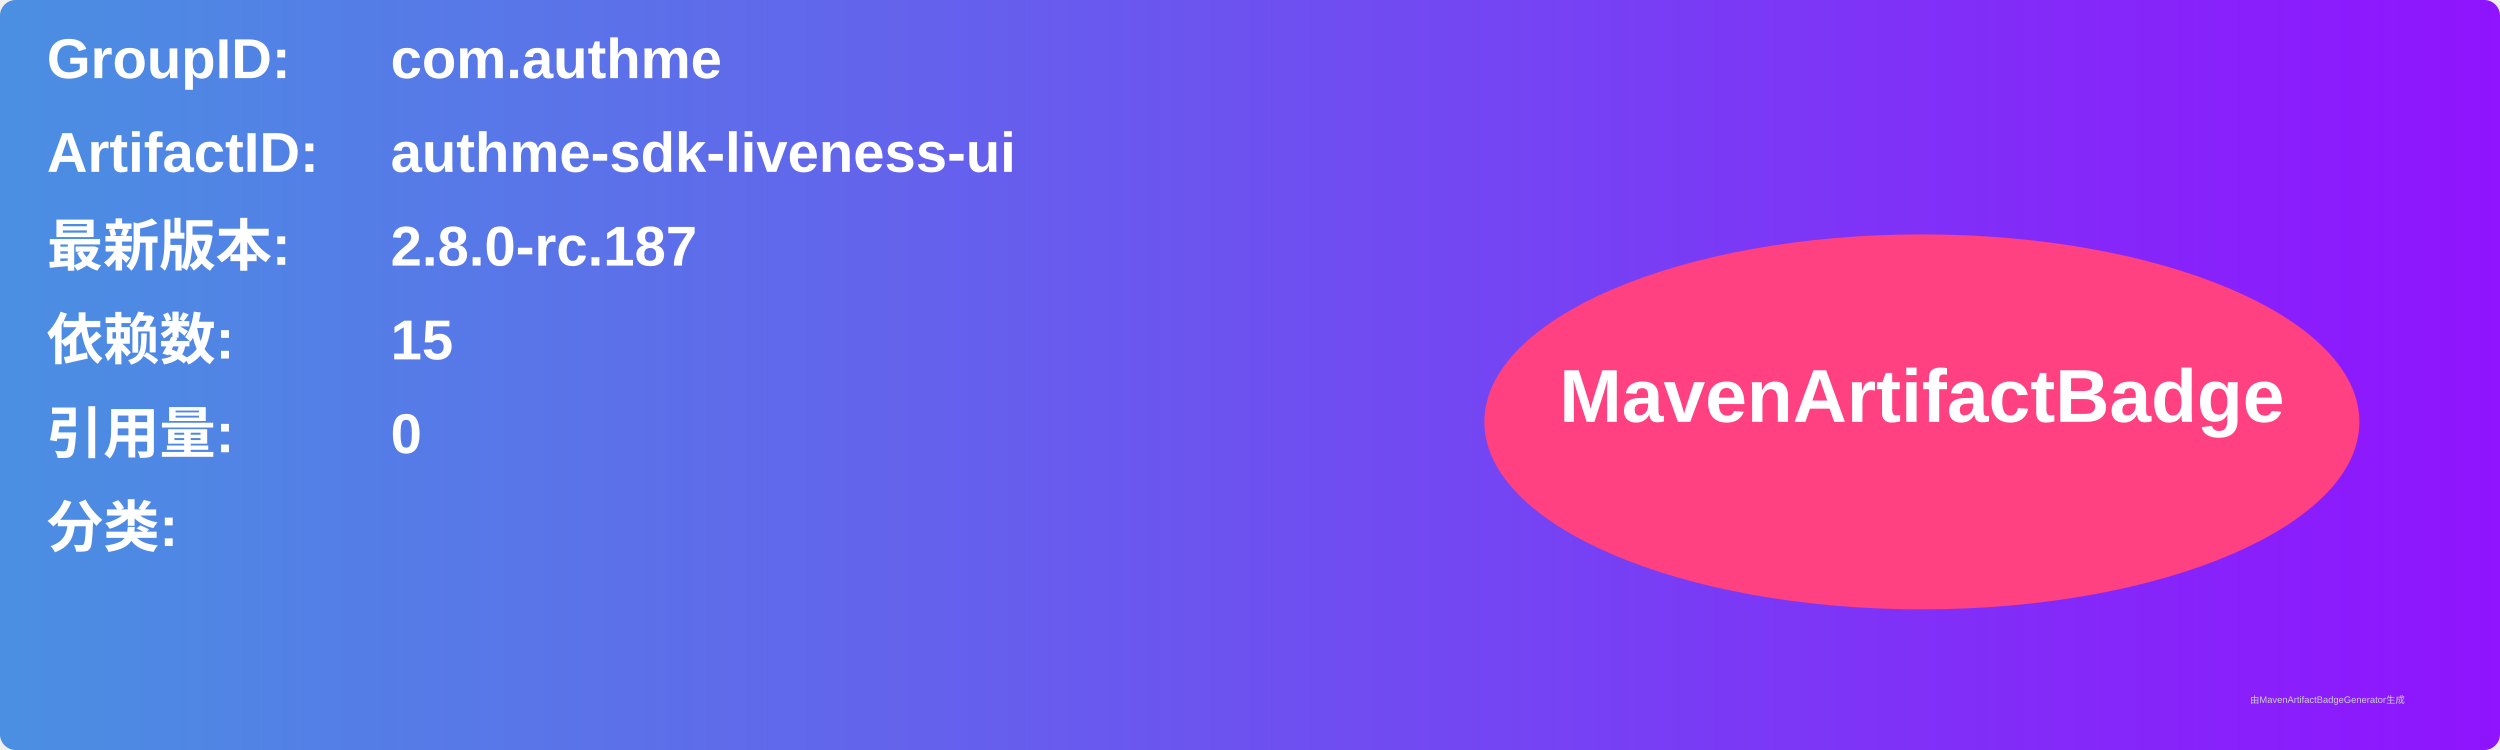
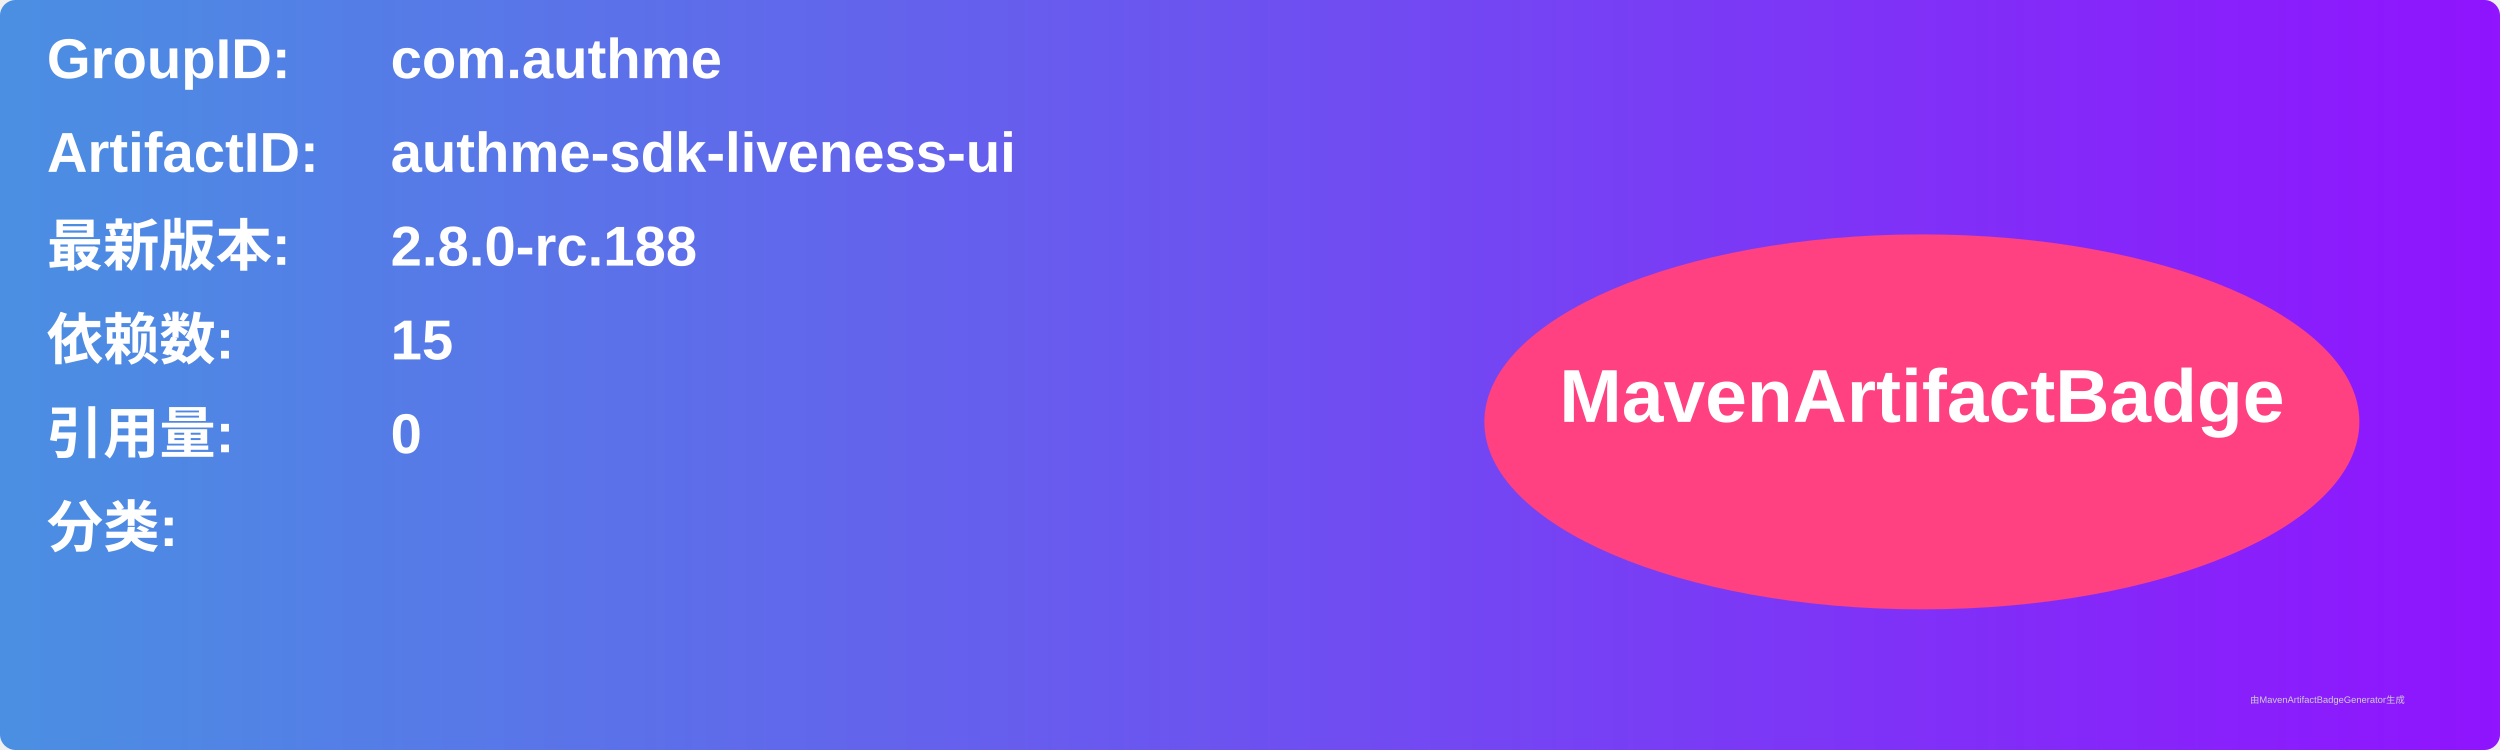
<svg xmlns="http://www.w3.org/2000/svg" width="800" height="240" viewBox="0 0 800 240">
  <linearGradient id="grad" x1="0%" y1="0%" x2="100%" y2="0%">
    <stop offset="0%" stop-color="#4a90e2" />
    <stop offset="100%" stop-color="#9013fe" />
  </linearGradient>
  <rect width="100%" height="100%" rx="5" ry="5" fill="url(#grad)" />
  <g transform="translate(15, 15)">
    <text x="0" y="10" font-family="Arial" font-size="18" fill="white" font-weight="bold" width="260">GroupID:</text>
    <text x="110" y="10" font-family="Arial" font-size="18" fill="white" font-weight="bold" width="460">com.authme</text>
    <text x="0" y="40" font-family="Arial" font-size="18" fill="white" font-weight="bold" width="260">ArtifactID:</text>
    <text x="110" y="40" font-family="Arial" font-size="18" fill="white" font-weight="bold" width="460">authme-sdk-liveness-ui</text>
    <text x="0" y="70" font-family="Arial" font-size="18" fill="white" font-weight="bold">最新版本:</text>
    <text x="110" y="70" font-family="Arial" font-size="18" fill="white" font-weight="bold">
-       <tspan font-weight="bold">2.8.0-rc.187</tspan>
+       <tspan font-weight="bold">2.8.0-rc.188</tspan>
    </text>
    <text x="0" y="100" font-family="Arial" font-size="18" fill="white" font-weight="bold">依赖数: </text>
    <text x="110" y="100" font-family="Arial" font-size="18" fill="white">
      <tspan font-weight="bold">15</tspan>
    </text>
    <text x="0" y="130" font-family="Arial" font-size="18" fill="white" font-weight="bold">引用量: </text>
    <text x="110" y="130" font-family="Arial" font-size="18" fill="white">
      <tspan font-weight="bold">0</tspan>
    </text>
    <text x="0" y="160" font-family="Arial" font-size="18" fill="white" font-weight="bold">分类:</text>
    <text x="10" y="190" font-family="Arial" font-size="10" fill="white">
      <tspan font-weight="bold" />
    </text>
    <ellipse cx="600" cy="120" rx="140" ry="60" fill="#ff4081" />
    <text x="600" y="120" text-anchor="middle" font-family="Arial" font-size="24" fill="white" font-weight="bold">MavenArtifactBadge</text>
  </g>
  <text x="720" y="225" font-family="Arial" font-size="3" fill="#d0d0d0">由MavenArtifactBadgeGenerator生成</text>
</svg>
